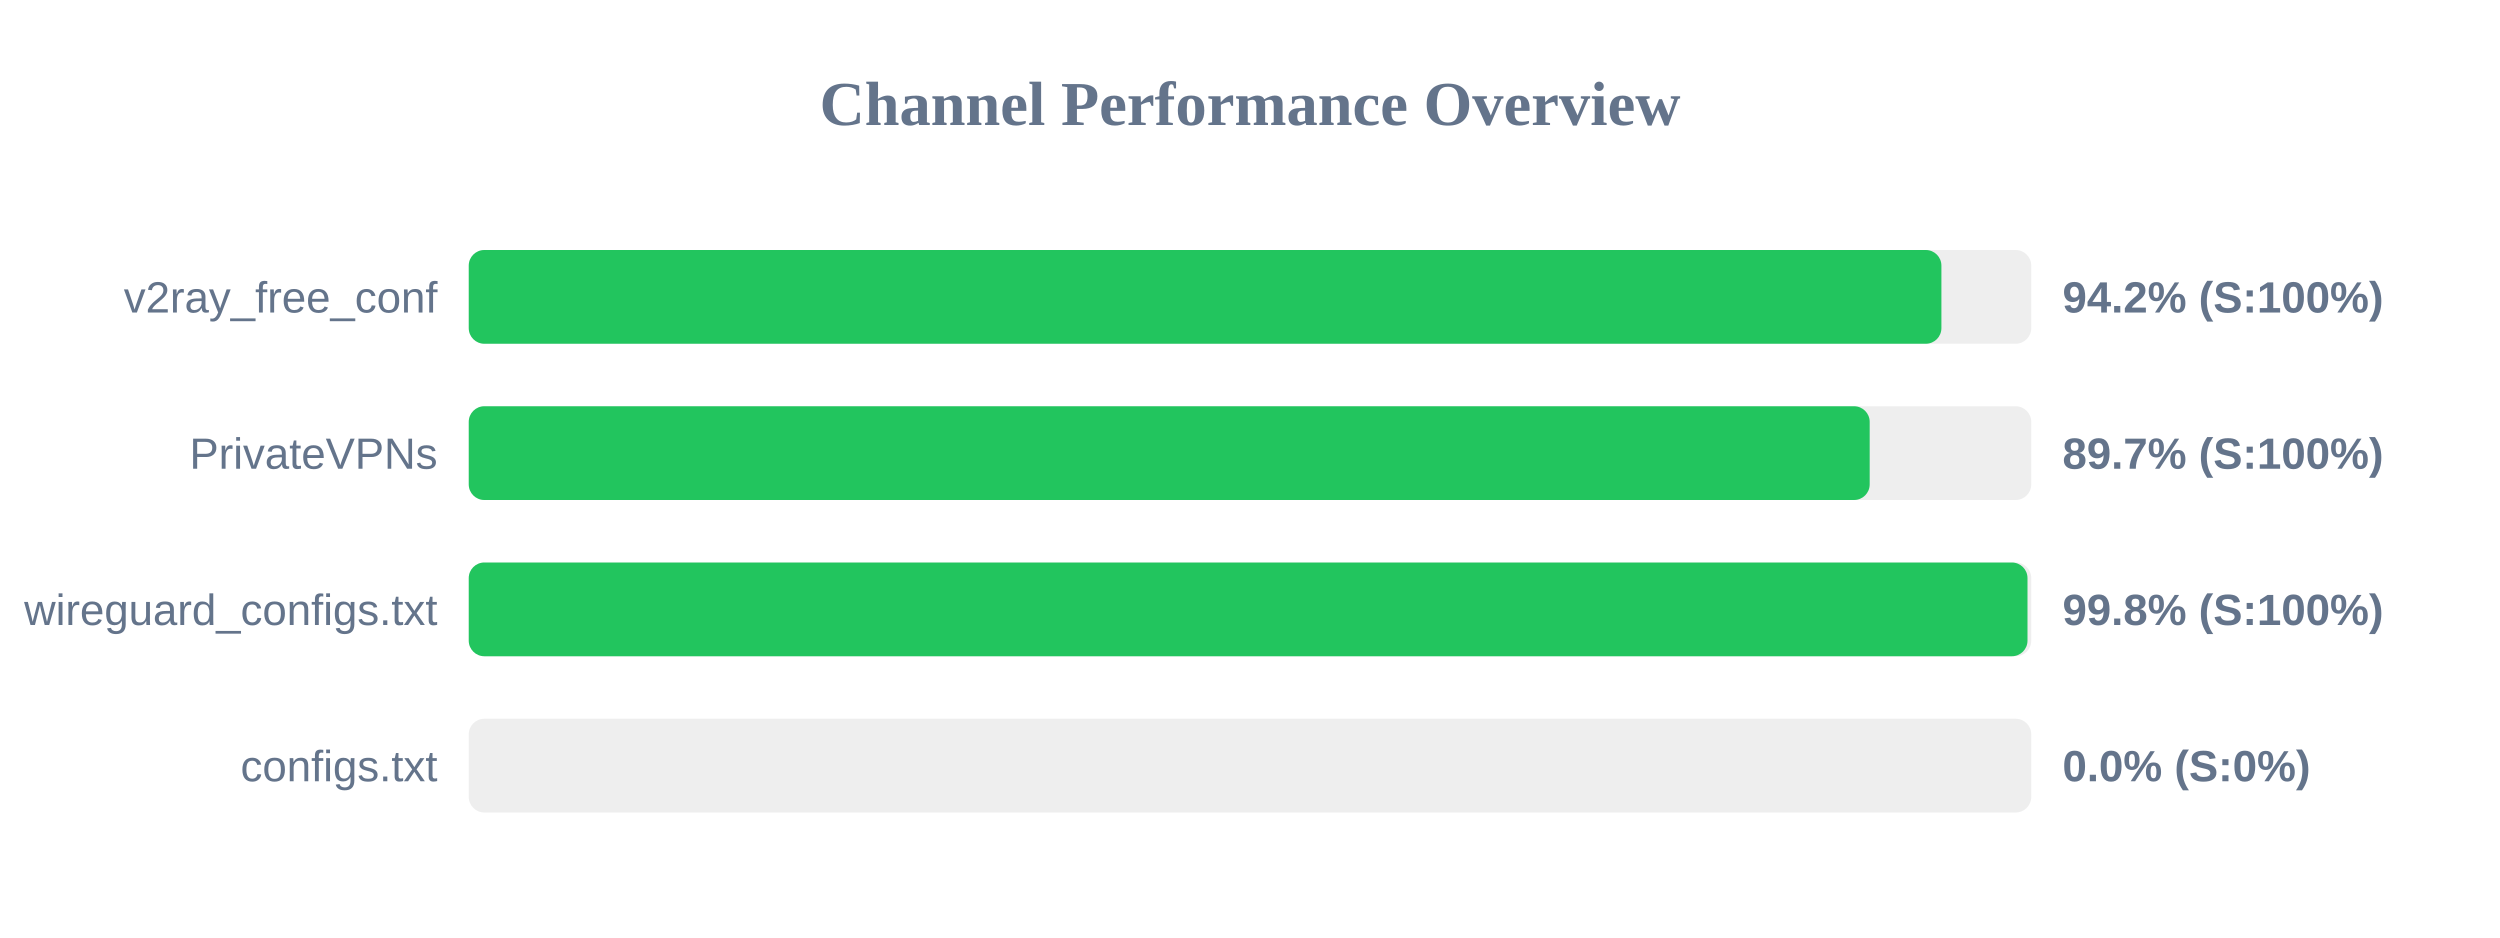
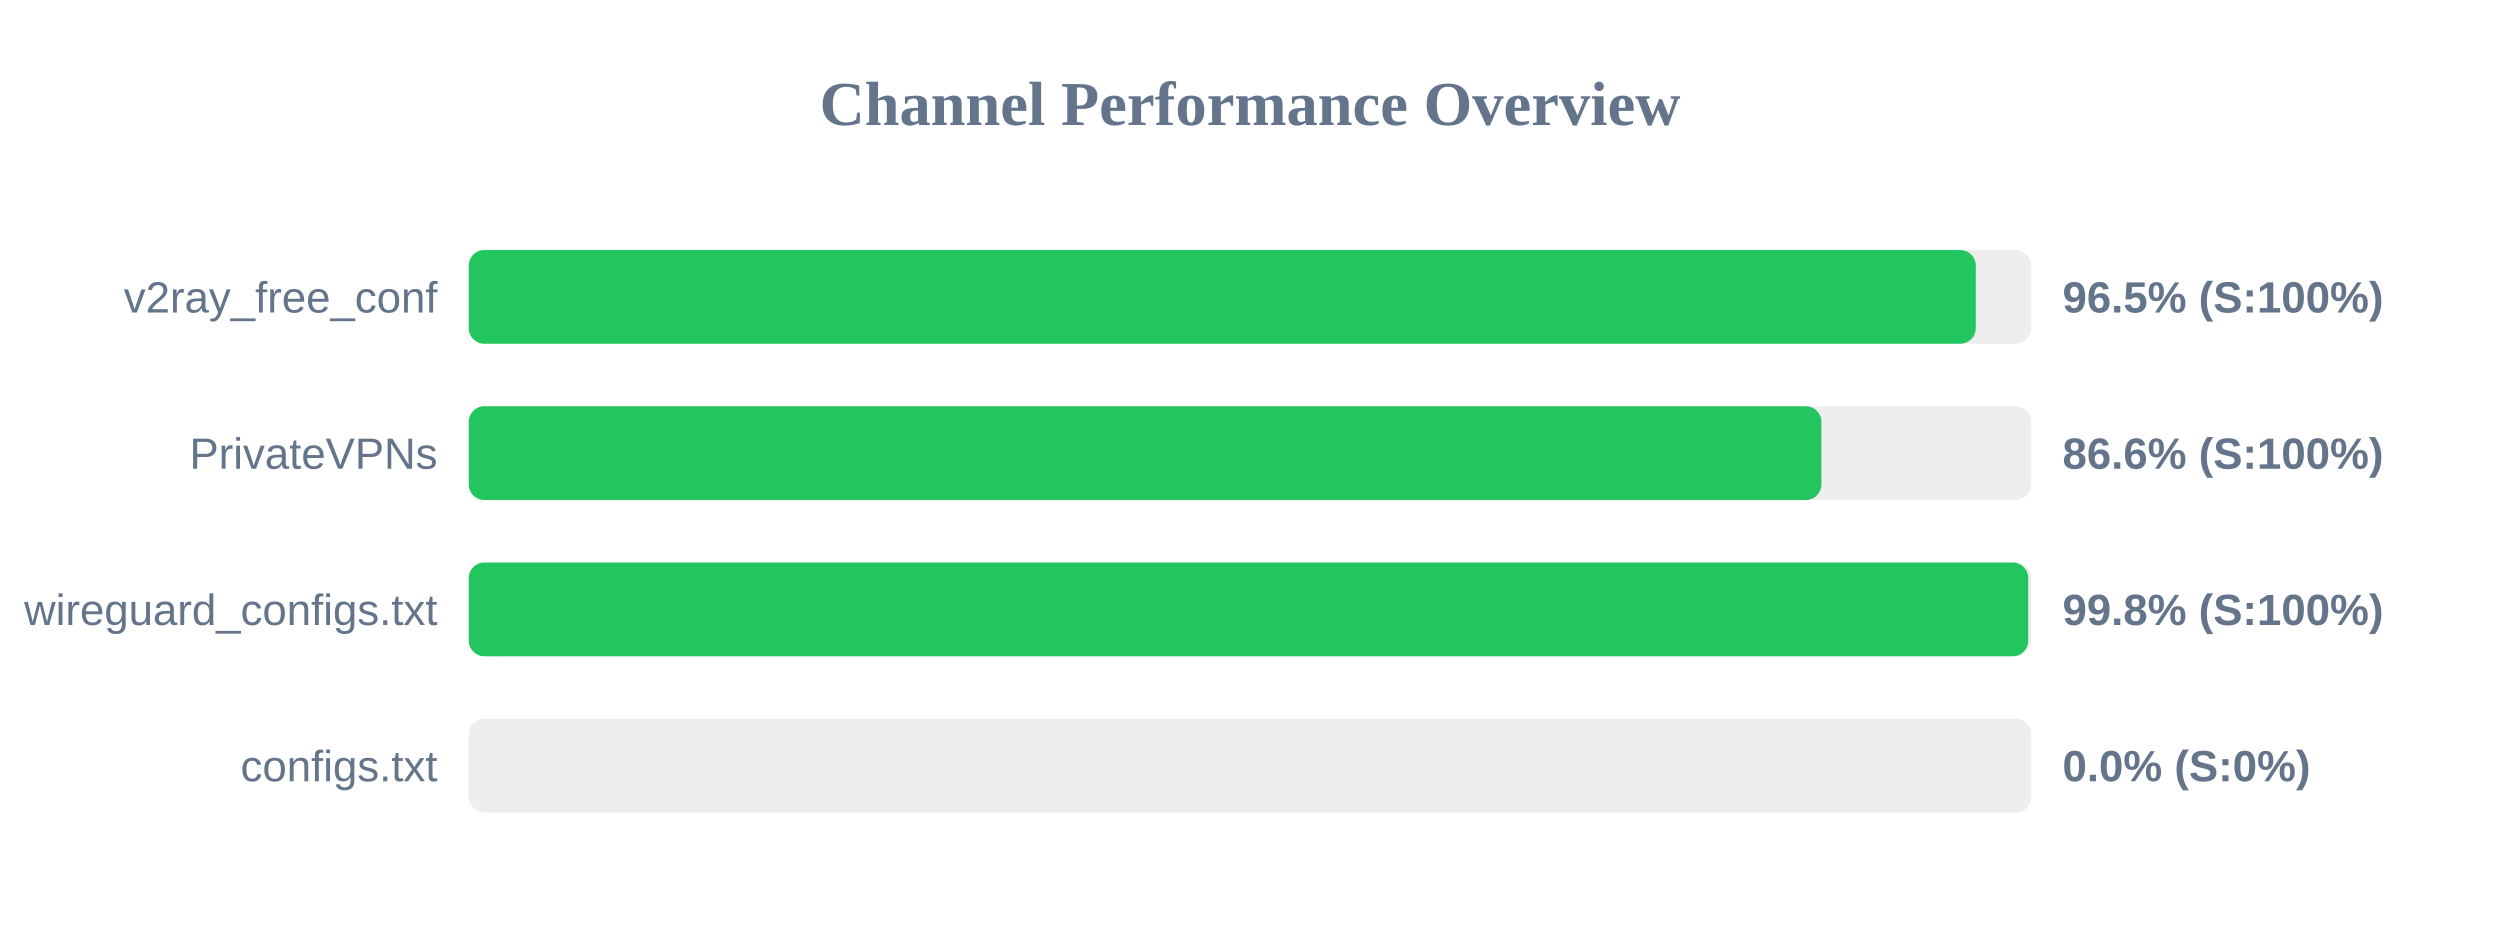
<svg xmlns="http://www.w3.org/2000/svg" width="800" height="300" version="1.1">
  <style>
        .row { font: 14px Arial; fill: #64748b; }
        .score { font: bold 14px Arial; fill: #64748b; }
    </style>
  <text x="400" y="40" text-anchor="middle" font-size="20px" font-weight="bold" fill="#64748b">Channel Performance Overview</text>
  <rect x="150" y="80" width="500" height="30" fill="#eee" rx="5" />
-   <rect x="150" y="80" width="471.25" height="30" fill="#22c55e" rx="5" />
+   <rect x="150" y="80" width="482.25" height="30" fill="#22c55e" rx="5" />
  <text x="140" y="100" text-anchor="end" class="row">v2ray_free_conf</text>
-   <text x="660" y="100" text-anchor="start" class="score">94.2% (S:100%)</text>
+   <text x="660" y="100" text-anchor="start" class="score">96.5% (S:100%)</text>
  <rect x="150" y="130" width="500" height="30" fill="#eee" rx="5" />
-   <rect x="150" y="130" width="448.3" height="30" fill="#22c55e" rx="5" />
+   <rect x="150" y="130" width="432.85" height="30" fill="#22c55e" rx="5" />
  <text x="140" y="150" text-anchor="end" class="row">PrivateVPNs</text>
-   <text x="660" y="150" text-anchor="start" class="score">89.7% (S:100%)</text>
+   <text x="660" y="150" text-anchor="start" class="score">86.6% (S:100%)</text>
  <rect x="150" y="180" width="500" height="30" fill="#eee" rx="5" />
-   <rect x="150" y="180" width="498.8" height="30" fill="#22c55e" rx="5" />
+   <rect x="150" y="180" width="499.05" height="30" fill="#22c55e" rx="5" />
  <text x="140" y="200" text-anchor="end" class="row">wireguard_configs.txt</text>
  <text x="660" y="200" text-anchor="start" class="score">99.8% (S:100%)</text>
  <rect x="150" y="230" width="500" height="30" fill="#eee" rx="5" />
  <rect x="150" y="230" width="0.0" height="30" fill="#ef4444" rx="5" />
  <text x="140" y="250" text-anchor="end" class="row">configs.txt</text>
  <text x="660" y="250" text-anchor="start" class="score">0.0% (S:0%)</text>
</svg>
